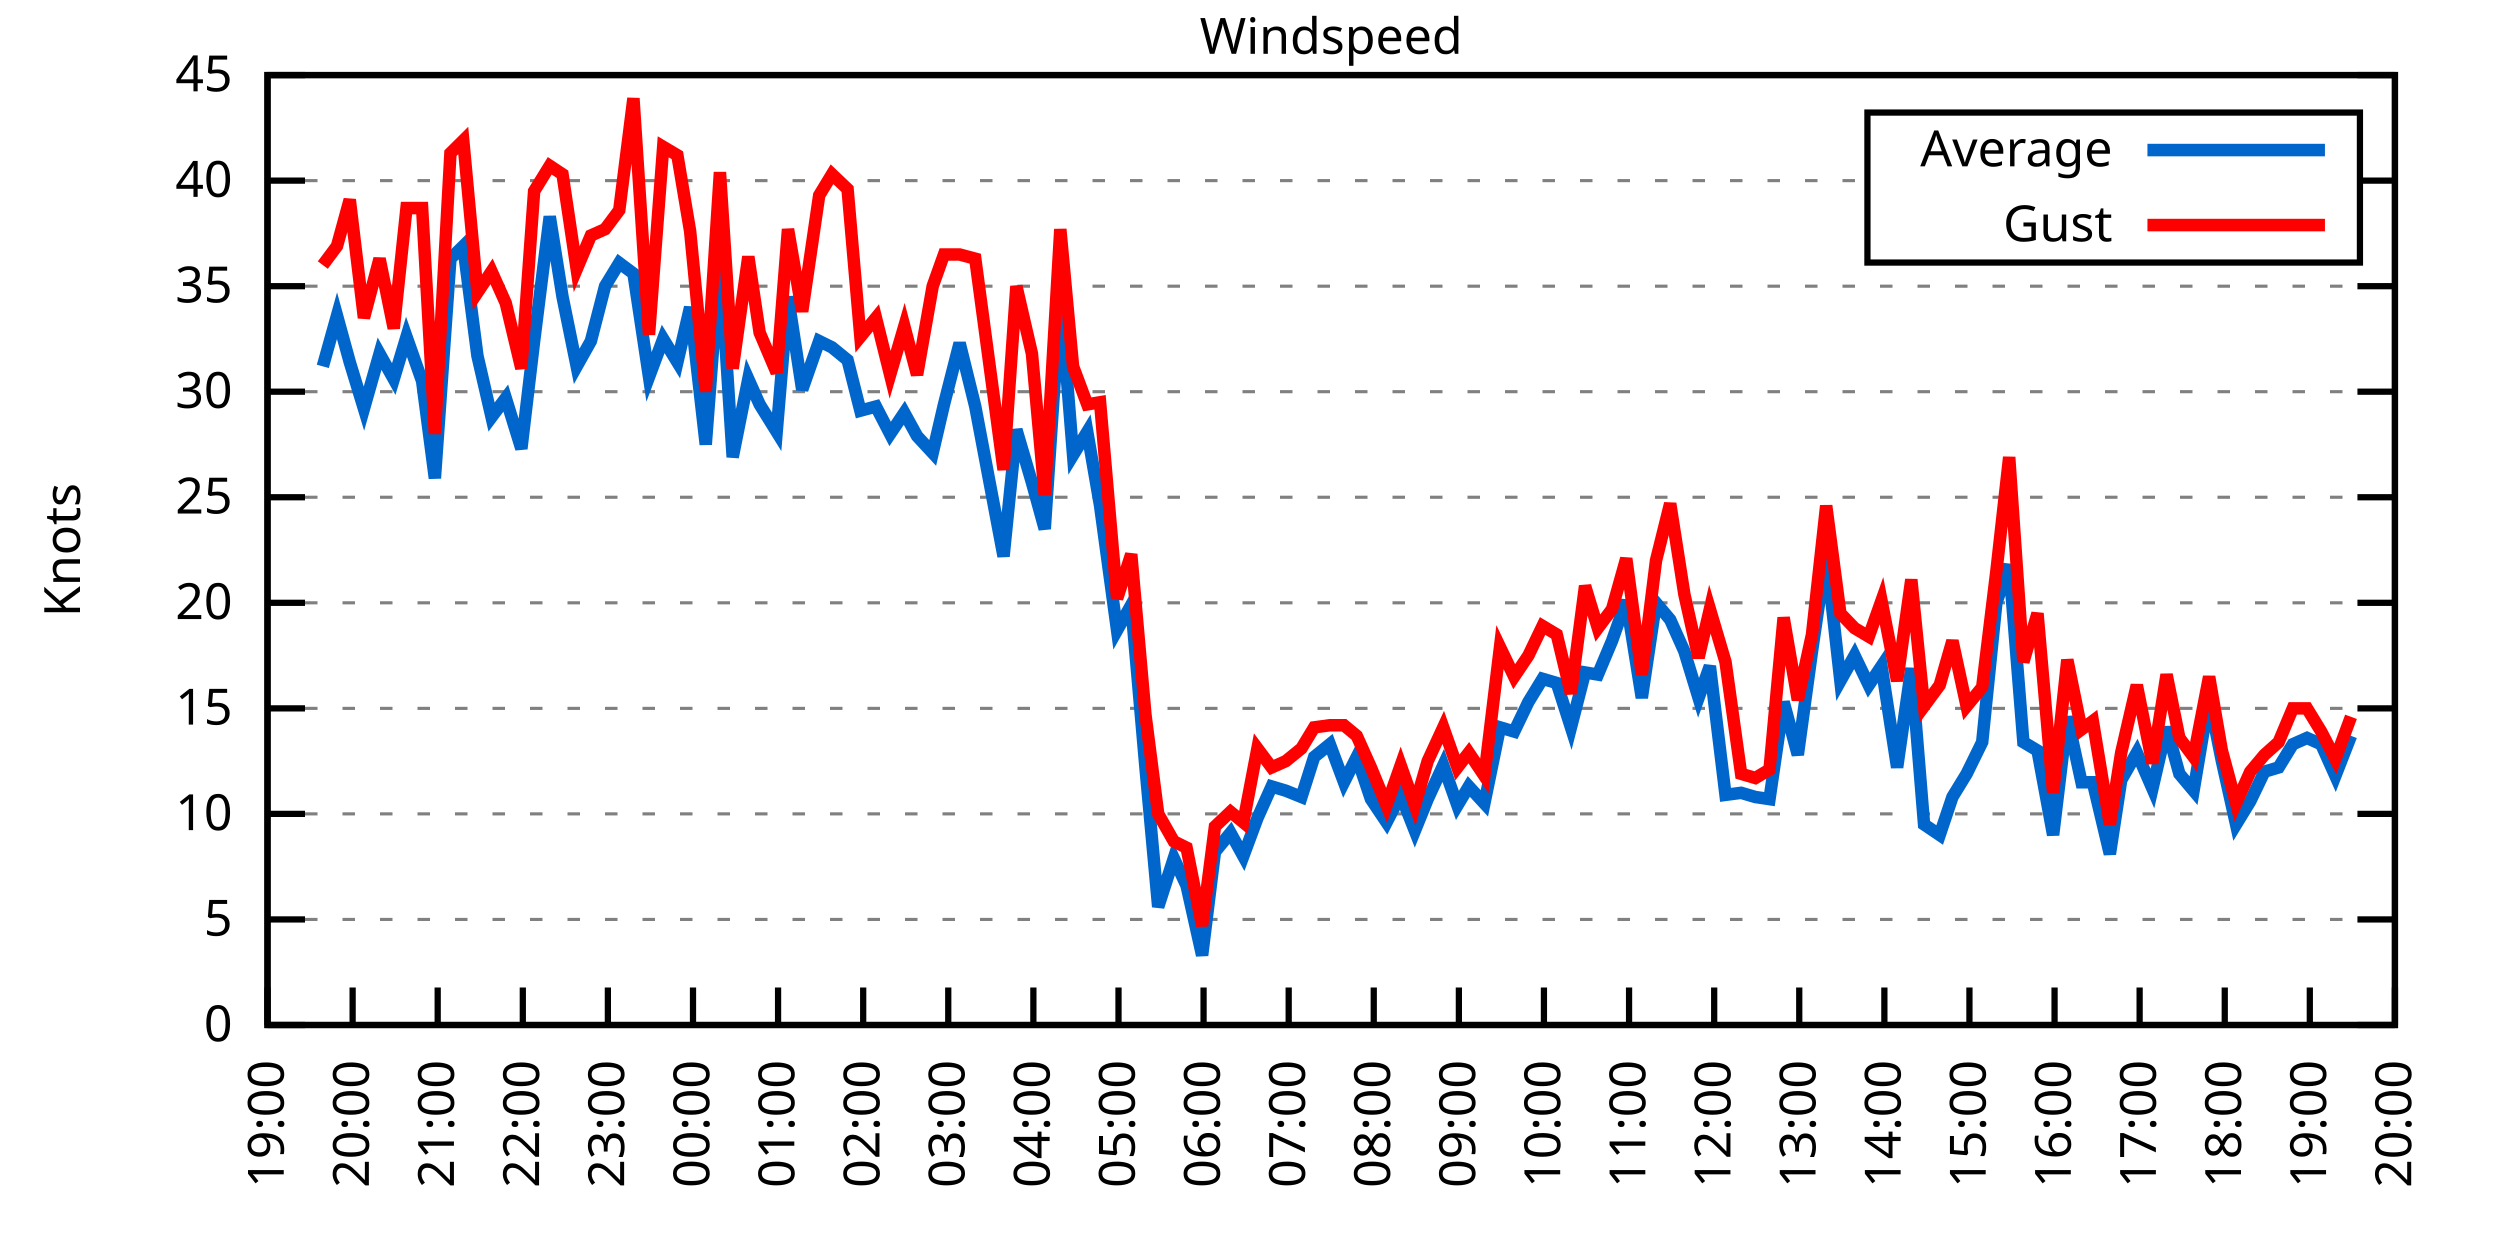
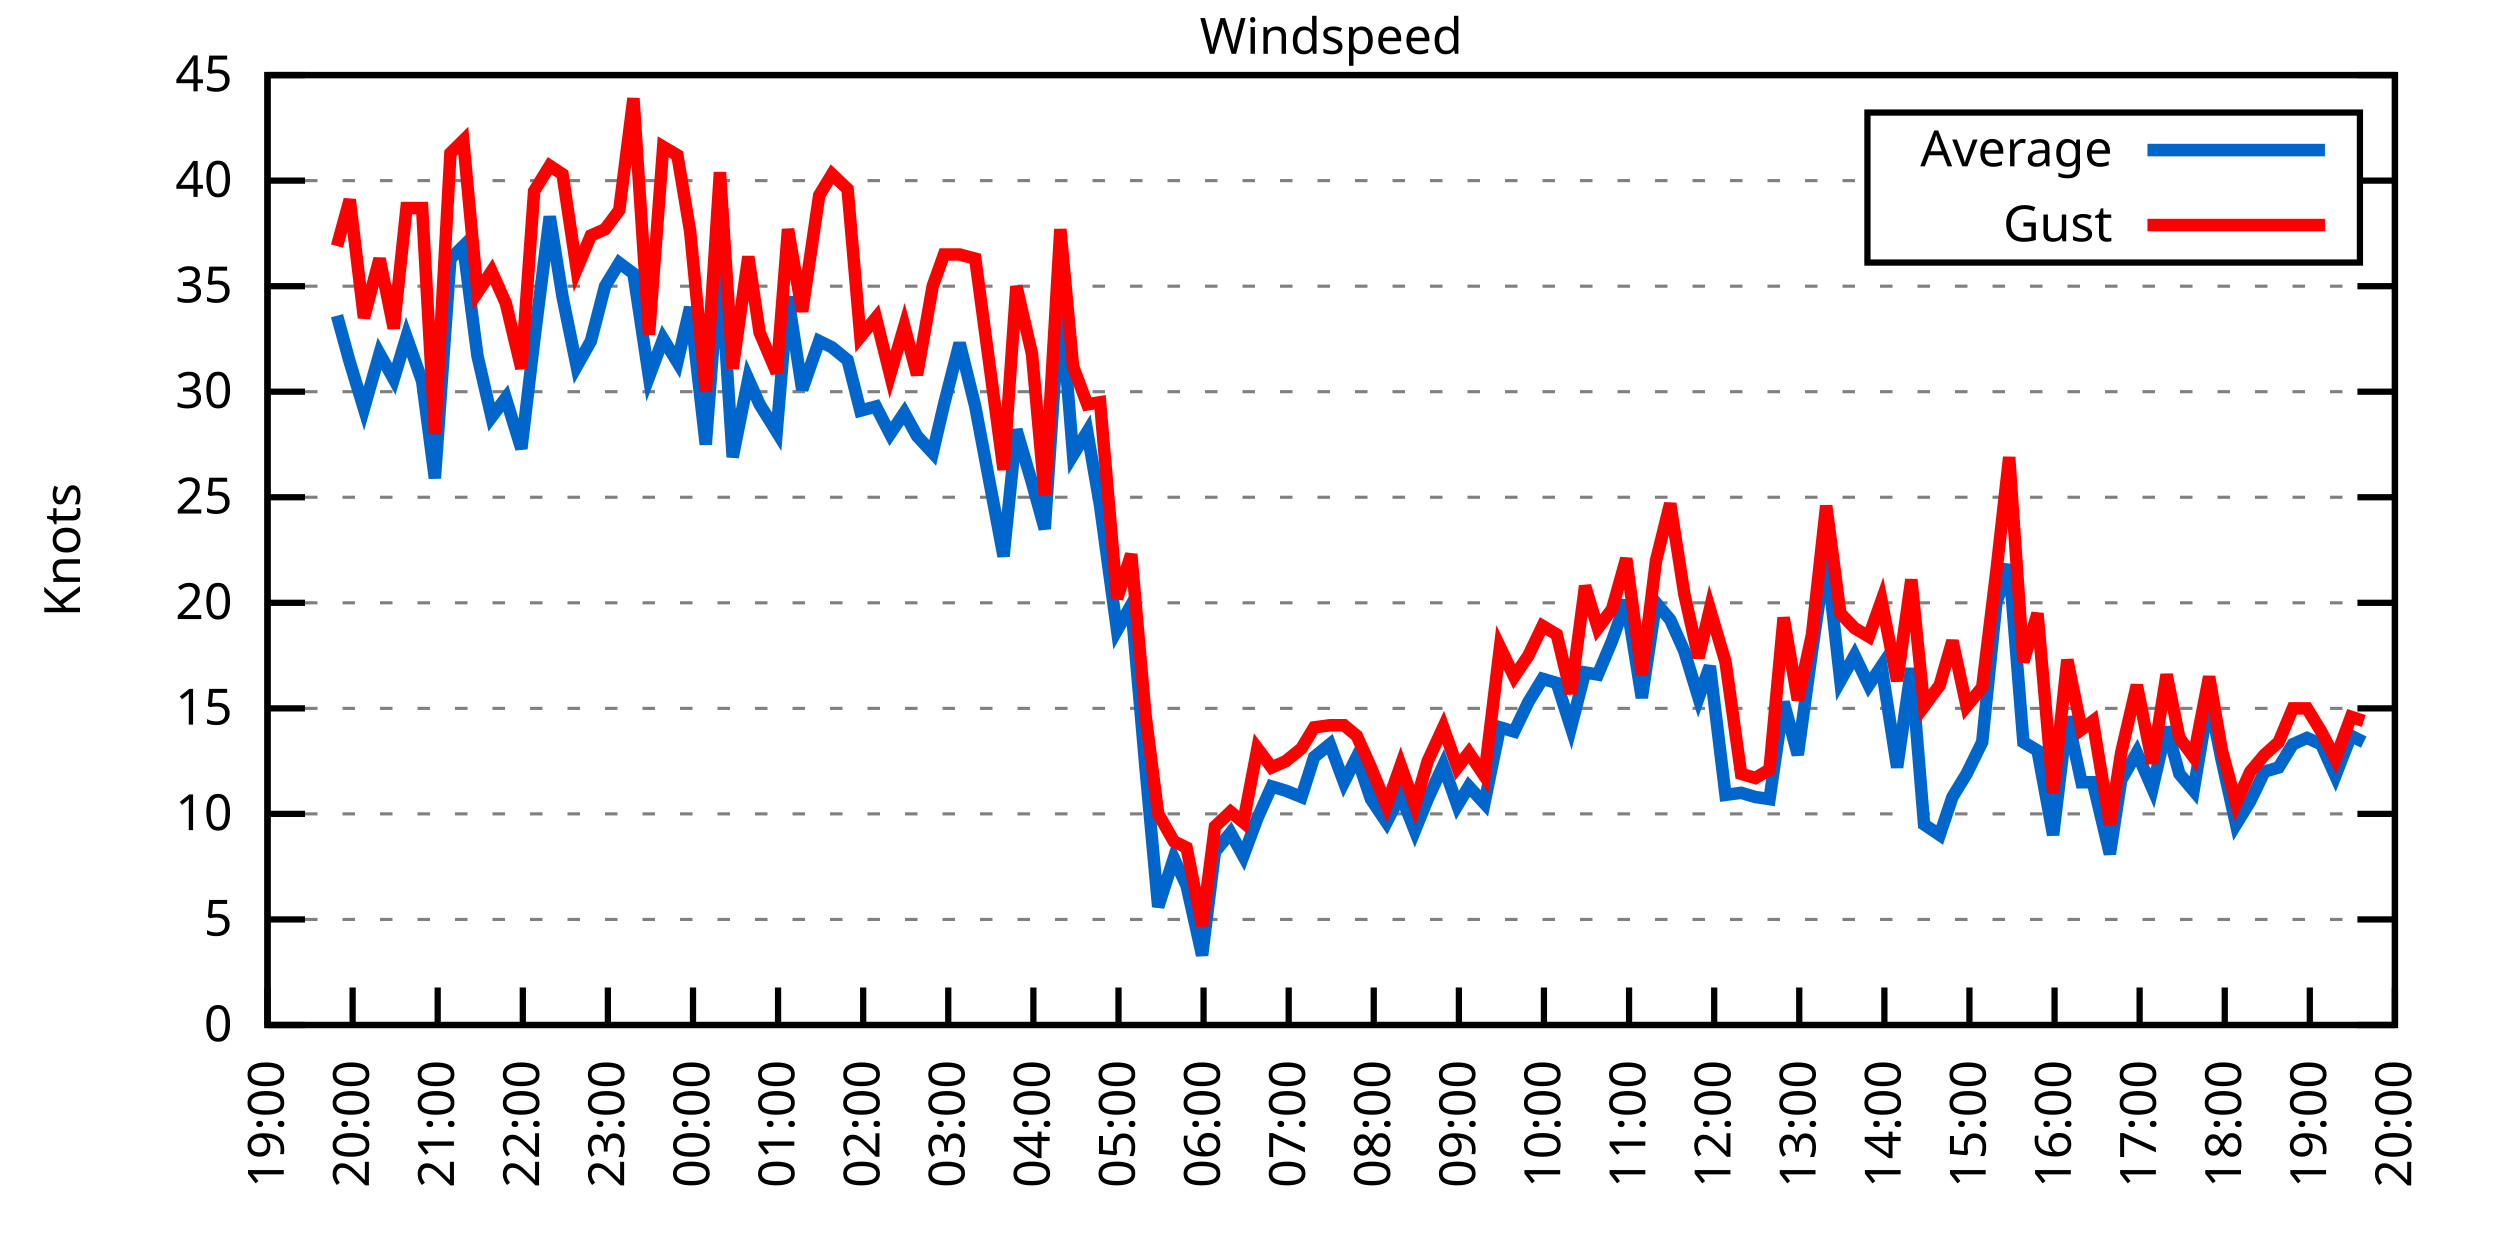
<svg xmlns="http://www.w3.org/2000/svg" xmlns:xlink="http://www.w3.org/1999/xlink" width="400" height="200" viewBox="0 0 400 200">
  <g id="gnuplot_canvas">
    <rect x="0" y="0" width="400" height="200" fill="none" />
    <defs>
      <circle id="gpDot" r="0.5" stroke-width="0.5" stroke="currentColor" />
      <path id="gpPt0" stroke-width="0.333" stroke="currentColor" d="M-1,0 h2 M0,-1 v2" />
      <path id="gpPt1" stroke-width="0.333" stroke="currentColor" d="M-1,-1 L1,1 M1,-1 L-1,1" />
      <path id="gpPt2" stroke-width="0.333" stroke="currentColor" d="M-1,0 L1,0 M0,-1 L0,1 M-1,-1 L1,1 M-1,1 L1,-1" />
      <rect id="gpPt3" stroke-width="0.333" stroke="currentColor" x="-1" y="-1" width="2" height="2" />
      <rect id="gpPt4" stroke-width="0.333" stroke="currentColor" fill="currentColor" x="-1" y="-1" width="2" height="2" />
      <circle id="gpPt5" stroke-width="0.333" stroke="currentColor" cx="0" cy="0" r="1" />
      <use xlink:href="#gpPt5" id="gpPt6" fill="currentColor" stroke="none" />
      <path id="gpPt7" stroke-width="0.333" stroke="currentColor" d="M0,-1.33 L-1.33,0.67 L1.33,0.67 z" />
      <use xlink:href="#gpPt7" id="gpPt8" fill="currentColor" stroke="none" />
      <use xlink:href="#gpPt7" id="gpPt9" stroke="currentColor" transform="rotate(180)" />
      <use xlink:href="#gpPt9" id="gpPt10" fill="currentColor" stroke="none" />
      <use xlink:href="#gpPt3" id="gpPt11" stroke="currentColor" transform="rotate(45)" />
      <use xlink:href="#gpPt11" id="gpPt12" fill="currentColor" stroke="none" />
      <path id="gpPt13" stroke-width="0.333" stroke="currentColor" d="M0,1.330 L1.265,0.411 L0.782,-1.067 L-0.782,-1.076 L-1.265,0.411 z" />
      <use xlink:href="#gpPt13" id="gpPt14" fill="currentColor" stroke="none" />
      <filter id="textbox" filterUnits="objectBoundingBox" x="0" y="0" height="1" width="1">
        <feFlood flood-color="white" flood-opacity="1" result="bgnd" />
        <feComposite in="SourceGraphic" in2="bgnd" operator="atop" />
      </filter>
      <filter id="greybox" filterUnits="objectBoundingBox" x="0" y="0" height="1" width="1">
        <feFlood flood-color="lightgrey" flood-opacity="1" result="grey" />
        <feComposite in="SourceGraphic" in2="grey" operator="atop" />
      </filter>
    </defs>
    <g fill="none" color="white" stroke="currentColor" stroke-width="1.00" stroke-linecap="butt" stroke-linejoin="miter">
</g>
    <g fill="none" color="black" stroke="currentColor" stroke-width="1.00" stroke-linecap="butt" stroke-linejoin="miter">
      <g stroke="none" shape-rendering="crispEdges">
        <polygon fill="rgb(255, 255, 255)" points="42.80,164.00 383.18,164.00 383.18,12.02 42.80,12.02 " />
      </g>
    </g>
    <g fill="none" color="black" stroke="currentColor" stroke-width="1.00" stroke-linecap="butt" stroke-linejoin="miter">
</g>
    <g fill="none" color="black" stroke="black" stroke-width="0.50" stroke-linecap="butt" stroke-linejoin="miter">
</g>
    <g fill="none" color="gray" stroke="currentColor" stroke-width="0.50" stroke-linecap="butt" stroke-linejoin="miter">
      <path stroke="gray" stroke-dasharray="2,4" class="gridline" d="M42.80,164.00 L383.19,164.00  " />
    </g>
    <g fill="none" color="gray" stroke="gray" stroke-width="1.00" stroke-linecap="butt" stroke-linejoin="miter">
</g>
    <g fill="none" color="black" stroke="currentColor" stroke-width="1.00" stroke-linecap="butt" stroke-linejoin="miter">
      <path stroke="black" d="M42.80,164.00 L48.80,164.00 M383.19,164.00 L377.19,164.00  " />
      <g transform="translate(37.20,166.60)" stroke="none" fill="black" font-family="Sans" font-size="8.00" text-anchor="end">
        <text>
          <tspan font-family="Sans"> 0</tspan>
        </text>
      </g>
    </g>
    <g fill="none" color="black" stroke="currentColor" stroke-width="1.00" stroke-linecap="butt" stroke-linejoin="miter">
</g>
    <g fill="none" color="black" stroke="black" stroke-width="0.50" stroke-linecap="butt" stroke-linejoin="miter">
</g>
    <g fill="none" color="gray" stroke="currentColor" stroke-width="0.50" stroke-linecap="butt" stroke-linejoin="miter">
      <path stroke="gray" stroke-dasharray="2,4" class="gridline" d="M42.80,147.11 L383.19,147.11  " />
    </g>
    <g fill="none" color="gray" stroke="gray" stroke-width="1.00" stroke-linecap="butt" stroke-linejoin="miter">
</g>
    <g fill="none" color="black" stroke="currentColor" stroke-width="1.00" stroke-linecap="butt" stroke-linejoin="miter">
      <path stroke="black" d="M42.80,147.11 L48.80,147.11 M383.19,147.11 L377.19,147.11  " />
      <g transform="translate(37.20,149.71)" stroke="none" fill="black" font-family="Sans" font-size="8.00" text-anchor="end">
        <text>
          <tspan font-family="Sans"> 5</tspan>
        </text>
      </g>
    </g>
    <g fill="none" color="black" stroke="currentColor" stroke-width="1.00" stroke-linecap="butt" stroke-linejoin="miter">
</g>
    <g fill="none" color="black" stroke="black" stroke-width="0.50" stroke-linecap="butt" stroke-linejoin="miter">
</g>
    <g fill="none" color="gray" stroke="currentColor" stroke-width="0.50" stroke-linecap="butt" stroke-linejoin="miter">
      <path stroke="gray" stroke-dasharray="2,4" class="gridline" d="M42.80,130.22 L383.19,130.22  " />
    </g>
    <g fill="none" color="gray" stroke="gray" stroke-width="1.00" stroke-linecap="butt" stroke-linejoin="miter">
</g>
    <g fill="none" color="black" stroke="currentColor" stroke-width="1.00" stroke-linecap="butt" stroke-linejoin="miter">
      <path stroke="black" d="M42.80,130.22 L48.80,130.22 M383.19,130.22 L377.19,130.22  " />
      <g transform="translate(37.20,132.82)" stroke="none" fill="black" font-family="Sans" font-size="8.00" text-anchor="end">
        <text>
          <tspan font-family="Sans"> 10</tspan>
        </text>
      </g>
    </g>
    <g fill="none" color="black" stroke="currentColor" stroke-width="1.00" stroke-linecap="butt" stroke-linejoin="miter">
</g>
    <g fill="none" color="black" stroke="black" stroke-width="0.50" stroke-linecap="butt" stroke-linejoin="miter">
</g>
    <g fill="none" color="gray" stroke="currentColor" stroke-width="0.50" stroke-linecap="butt" stroke-linejoin="miter">
      <path stroke="gray" stroke-dasharray="2,4" class="gridline" d="M42.80,113.34 L383.19,113.34  " />
    </g>
    <g fill="none" color="gray" stroke="gray" stroke-width="1.00" stroke-linecap="butt" stroke-linejoin="miter">
</g>
    <g fill="none" color="black" stroke="currentColor" stroke-width="1.00" stroke-linecap="butt" stroke-linejoin="miter">
      <path stroke="black" d="M42.80,113.34 L48.80,113.34 M383.19,113.34 L377.19,113.34  " />
      <g transform="translate(37.20,115.94)" stroke="none" fill="black" font-family="Sans" font-size="8.00" text-anchor="end">
        <text>
          <tspan font-family="Sans"> 15</tspan>
        </text>
      </g>
    </g>
    <g fill="none" color="black" stroke="currentColor" stroke-width="1.00" stroke-linecap="butt" stroke-linejoin="miter">
</g>
    <g fill="none" color="black" stroke="black" stroke-width="0.50" stroke-linecap="butt" stroke-linejoin="miter">
</g>
    <g fill="none" color="gray" stroke="currentColor" stroke-width="0.50" stroke-linecap="butt" stroke-linejoin="miter">
      <path stroke="gray" stroke-dasharray="2,4" class="gridline" d="M42.80,96.45 L383.19,96.45  " />
    </g>
    <g fill="none" color="gray" stroke="gray" stroke-width="1.00" stroke-linecap="butt" stroke-linejoin="miter">
</g>
    <g fill="none" color="black" stroke="currentColor" stroke-width="1.00" stroke-linecap="butt" stroke-linejoin="miter">
      <path stroke="black" d="M42.80,96.45 L48.80,96.45 M383.19,96.45 L377.19,96.45  " />
      <g transform="translate(37.20,99.05)" stroke="none" fill="black" font-family="Sans" font-size="8.00" text-anchor="end">
        <text>
          <tspan font-family="Sans"> 20</tspan>
        </text>
      </g>
    </g>
    <g fill="none" color="black" stroke="currentColor" stroke-width="1.00" stroke-linecap="butt" stroke-linejoin="miter">
</g>
    <g fill="none" color="black" stroke="black" stroke-width="0.50" stroke-linecap="butt" stroke-linejoin="miter">
</g>
    <g fill="none" color="gray" stroke="currentColor" stroke-width="0.50" stroke-linecap="butt" stroke-linejoin="miter">
      <path stroke="gray" stroke-dasharray="2,4" class="gridline" d="M42.80,79.56 L383.19,79.56  " />
    </g>
    <g fill="none" color="gray" stroke="gray" stroke-width="1.00" stroke-linecap="butt" stroke-linejoin="miter">
</g>
    <g fill="none" color="black" stroke="currentColor" stroke-width="1.00" stroke-linecap="butt" stroke-linejoin="miter">
      <path stroke="black" d="M42.80,79.56 L48.80,79.56 M383.19,79.56 L377.19,79.56  " />
      <g transform="translate(37.20,82.16)" stroke="none" fill="black" font-family="Sans" font-size="8.00" text-anchor="end">
        <text>
          <tspan font-family="Sans"> 25</tspan>
        </text>
      </g>
    </g>
    <g fill="none" color="black" stroke="currentColor" stroke-width="1.00" stroke-linecap="butt" stroke-linejoin="miter">
</g>
    <g fill="none" color="black" stroke="black" stroke-width="0.50" stroke-linecap="butt" stroke-linejoin="miter">
</g>
    <g fill="none" color="gray" stroke="currentColor" stroke-width="0.50" stroke-linecap="butt" stroke-linejoin="miter">
      <path stroke="gray" stroke-dasharray="2,4" class="gridline" d="M42.80,62.67 L383.19,62.67  " />
    </g>
    <g fill="none" color="gray" stroke="gray" stroke-width="1.00" stroke-linecap="butt" stroke-linejoin="miter">
</g>
    <g fill="none" color="black" stroke="currentColor" stroke-width="1.00" stroke-linecap="butt" stroke-linejoin="miter">
      <path stroke="black" d="M42.80,62.67 L48.80,62.67 M383.19,62.67 L377.19,62.67  " />
      <g transform="translate(37.20,65.27)" stroke="none" fill="black" font-family="Sans" font-size="8.00" text-anchor="end">
        <text>
          <tspan font-family="Sans"> 30</tspan>
        </text>
      </g>
    </g>
    <g fill="none" color="black" stroke="currentColor" stroke-width="1.00" stroke-linecap="butt" stroke-linejoin="miter">
</g>
    <g fill="none" color="black" stroke="black" stroke-width="0.50" stroke-linecap="butt" stroke-linejoin="miter">
</g>
    <g fill="none" color="gray" stroke="currentColor" stroke-width="0.50" stroke-linecap="butt" stroke-linejoin="miter">
      <path stroke="gray" stroke-dasharray="2,4" class="gridline" d="M42.80,45.79 L383.19,45.79  " />
    </g>
    <g fill="none" color="gray" stroke="gray" stroke-width="1.00" stroke-linecap="butt" stroke-linejoin="miter">
</g>
    <g fill="none" color="black" stroke="currentColor" stroke-width="1.00" stroke-linecap="butt" stroke-linejoin="miter">
      <path stroke="black" d="M42.80,45.79 L48.80,45.79 M383.19,45.79 L377.19,45.79  " />
      <g transform="translate(37.20,48.39)" stroke="none" fill="black" font-family="Sans" font-size="8.00" text-anchor="end">
        <text>
          <tspan font-family="Sans"> 35</tspan>
        </text>
      </g>
    </g>
    <g fill="none" color="black" stroke="currentColor" stroke-width="1.00" stroke-linecap="butt" stroke-linejoin="miter">
</g>
    <g fill="none" color="black" stroke="black" stroke-width="0.50" stroke-linecap="butt" stroke-linejoin="miter">
</g>
    <g fill="none" color="gray" stroke="currentColor" stroke-width="0.50" stroke-linecap="butt" stroke-linejoin="miter">
      <path stroke="gray" stroke-dasharray="2,4" class="gridline" d="M42.80,28.90 L298.79,28.90 M377.59,28.90 L383.19,28.90  " />
    </g>
    <g fill="none" color="gray" stroke="gray" stroke-width="1.00" stroke-linecap="butt" stroke-linejoin="miter">
</g>
    <g fill="none" color="black" stroke="currentColor" stroke-width="1.00" stroke-linecap="butt" stroke-linejoin="miter">
      <path stroke="black" d="M42.80,28.90 L48.80,28.90 M383.19,28.90 L377.19,28.90  " />
      <g transform="translate(37.20,31.50)" stroke="none" fill="black" font-family="Sans" font-size="8.00" text-anchor="end">
        <text>
          <tspan font-family="Sans"> 40</tspan>
        </text>
      </g>
    </g>
    <g fill="none" color="black" stroke="currentColor" stroke-width="1.00" stroke-linecap="butt" stroke-linejoin="miter">
</g>
    <g fill="none" color="black" stroke="black" stroke-width="0.50" stroke-linecap="butt" stroke-linejoin="miter">
</g>
    <g fill="none" color="gray" stroke="currentColor" stroke-width="0.50" stroke-linecap="butt" stroke-linejoin="miter">
      <path stroke="gray" stroke-dasharray="2,4" class="gridline" d="M42.80,12.01 L383.19,12.01  " />
    </g>
    <g fill="none" color="gray" stroke="gray" stroke-width="1.00" stroke-linecap="butt" stroke-linejoin="miter">
</g>
    <g fill="none" color="black" stroke="currentColor" stroke-width="1.00" stroke-linecap="butt" stroke-linejoin="miter">
      <path stroke="black" d="M42.80,12.01 L48.80,12.01 M383.19,12.01 L377.19,12.01  " />
      <g transform="translate(37.20,14.61)" stroke="none" fill="black" font-family="Sans" font-size="8.00" text-anchor="end">
        <text>
          <tspan font-family="Sans"> 45</tspan>
        </text>
      </g>
    </g>
    <g fill="none" color="black" stroke="currentColor" stroke-width="1.00" stroke-linecap="butt" stroke-linejoin="miter">
      <path stroke="black" d="M42.80,164.00 L42.80,158.00  " />
      <g transform="translate(45.40,169.60) rotate(270.00)" stroke="none" fill="black" font-family="Sans" font-size="8.00" text-anchor="end">
        <text>
          <tspan font-family="Sans">19:00</tspan>
        </text>
      </g>
    </g>
    <g fill="none" color="black" stroke="currentColor" stroke-width="1.00" stroke-linecap="butt" stroke-linejoin="miter">
      <path stroke="black" d="M56.42,164.00 L56.42,158.00  " />
      <g transform="translate(59.02,169.60) rotate(270.00)" stroke="none" fill="black" font-family="Sans" font-size="8.00" text-anchor="end">
        <text>
          <tspan font-family="Sans">20:00</tspan>
        </text>
      </g>
    </g>
    <g fill="none" color="black" stroke="currentColor" stroke-width="1.00" stroke-linecap="butt" stroke-linejoin="miter">
      <path stroke="black" d="M70.03,164.00 L70.03,158.00  " />
      <g transform="translate(72.63,169.60) rotate(270.00)" stroke="none" fill="black" font-family="Sans" font-size="8.00" text-anchor="end">
        <text>
          <tspan font-family="Sans">21:00</tspan>
        </text>
      </g>
    </g>
    <g fill="none" color="black" stroke="currentColor" stroke-width="1.00" stroke-linecap="butt" stroke-linejoin="miter">
      <path stroke="black" d="M83.65,164.00 L83.65,158.00  " />
      <g transform="translate(86.25,169.60) rotate(270.00)" stroke="none" fill="black" font-family="Sans" font-size="8.00" text-anchor="end">
        <text>
          <tspan font-family="Sans">22:00</tspan>
        </text>
      </g>
    </g>
    <g fill="none" color="black" stroke="currentColor" stroke-width="1.00" stroke-linecap="butt" stroke-linejoin="miter">
      <path stroke="black" d="M97.26,164.00 L97.26,158.00  " />
      <g transform="translate(99.86,169.60) rotate(270.00)" stroke="none" fill="black" font-family="Sans" font-size="8.00" text-anchor="end">
        <text>
          <tspan font-family="Sans">23:00</tspan>
        </text>
      </g>
    </g>
    <g fill="none" color="black" stroke="currentColor" stroke-width="1.00" stroke-linecap="butt" stroke-linejoin="miter">
      <path stroke="black" d="M110.88,164.00 L110.88,158.00  " />
      <g transform="translate(113.48,169.60) rotate(270.00)" stroke="none" fill="black" font-family="Sans" font-size="8.00" text-anchor="end">
        <text>
          <tspan font-family="Sans">00:00</tspan>
        </text>
      </g>
    </g>
    <g fill="none" color="black" stroke="currentColor" stroke-width="1.00" stroke-linecap="butt" stroke-linejoin="miter">
      <path stroke="black" d="M124.49,164.00 L124.49,158.00  " />
      <g transform="translate(127.09,169.60) rotate(270.00)" stroke="none" fill="black" font-family="Sans" font-size="8.00" text-anchor="end">
        <text>
          <tspan font-family="Sans">01:00</tspan>
        </text>
      </g>
    </g>
    <g fill="none" color="black" stroke="currentColor" stroke-width="1.00" stroke-linecap="butt" stroke-linejoin="miter">
      <path stroke="black" d="M138.11,164.00 L138.11,158.00  " />
      <g transform="translate(140.71,169.60) rotate(270.00)" stroke="none" fill="black" font-family="Sans" font-size="8.00" text-anchor="end">
        <text>
          <tspan font-family="Sans">02:00</tspan>
        </text>
      </g>
    </g>
    <g fill="none" color="black" stroke="currentColor" stroke-width="1.00" stroke-linecap="butt" stroke-linejoin="miter">
      <path stroke="black" d="M151.72,164.00 L151.72,158.00  " />
      <g transform="translate(154.32,169.60) rotate(270.00)" stroke="none" fill="black" font-family="Sans" font-size="8.00" text-anchor="end">
        <text>
          <tspan font-family="Sans">03:00</tspan>
        </text>
      </g>
    </g>
    <g fill="none" color="black" stroke="currentColor" stroke-width="1.00" stroke-linecap="butt" stroke-linejoin="miter">
      <path stroke="black" d="M165.34,164.00 L165.34,158.00  " />
      <g transform="translate(167.94,169.60) rotate(270.00)" stroke="none" fill="black" font-family="Sans" font-size="8.00" text-anchor="end">
        <text>
          <tspan font-family="Sans">04:00</tspan>
        </text>
      </g>
    </g>
    <g fill="none" color="black" stroke="currentColor" stroke-width="1.00" stroke-linecap="butt" stroke-linejoin="miter">
      <path stroke="black" d="M178.96,164.00 L178.96,158.00  " />
      <g transform="translate(181.56,169.60) rotate(270.00)" stroke="none" fill="black" font-family="Sans" font-size="8.00" text-anchor="end">
        <text>
          <tspan font-family="Sans">05:00</tspan>
        </text>
      </g>
    </g>
    <g fill="none" color="black" stroke="currentColor" stroke-width="1.00" stroke-linecap="butt" stroke-linejoin="miter">
      <path stroke="black" d="M192.57,164.00 L192.57,158.00  " />
      <g transform="translate(195.17,169.60) rotate(270.00)" stroke="none" fill="black" font-family="Sans" font-size="8.00" text-anchor="end">
        <text>
          <tspan font-family="Sans">06:00</tspan>
        </text>
      </g>
    </g>
    <g fill="none" color="black" stroke="currentColor" stroke-width="1.00" stroke-linecap="butt" stroke-linejoin="miter">
      <path stroke="black" d="M206.19,164.00 L206.19,158.00  " />
      <g transform="translate(208.79,169.60) rotate(270.00)" stroke="none" fill="black" font-family="Sans" font-size="8.00" text-anchor="end">
        <text>
          <tspan font-family="Sans">07:00</tspan>
        </text>
      </g>
    </g>
    <g fill="none" color="black" stroke="currentColor" stroke-width="1.00" stroke-linecap="butt" stroke-linejoin="miter">
      <path stroke="black" d="M219.80,164.00 L219.80,158.00  " />
      <g transform="translate(222.40,169.60) rotate(270.00)" stroke="none" fill="black" font-family="Sans" font-size="8.00" text-anchor="end">
        <text>
          <tspan font-family="Sans">08:00</tspan>
        </text>
      </g>
    </g>
    <g fill="none" color="black" stroke="currentColor" stroke-width="1.00" stroke-linecap="butt" stroke-linejoin="miter">
      <path stroke="black" d="M233.42,164.00 L233.42,158.00  " />
      <g transform="translate(236.02,169.60) rotate(270.00)" stroke="none" fill="black" font-family="Sans" font-size="8.00" text-anchor="end">
        <text>
          <tspan font-family="Sans">09:00</tspan>
        </text>
      </g>
    </g>
    <g fill="none" color="black" stroke="currentColor" stroke-width="1.00" stroke-linecap="butt" stroke-linejoin="miter">
      <path stroke="black" d="M247.03,164.00 L247.03,158.00  " />
      <g transform="translate(249.63,169.60) rotate(270.00)" stroke="none" fill="black" font-family="Sans" font-size="8.00" text-anchor="end">
        <text>
          <tspan font-family="Sans">10:00</tspan>
        </text>
      </g>
    </g>
    <g fill="none" color="black" stroke="currentColor" stroke-width="1.00" stroke-linecap="butt" stroke-linejoin="miter">
      <path stroke="black" d="M260.65,164.00 L260.65,158.00  " />
      <g transform="translate(263.25,169.60) rotate(270.00)" stroke="none" fill="black" font-family="Sans" font-size="8.00" text-anchor="end">
        <text>
          <tspan font-family="Sans">11:00</tspan>
        </text>
      </g>
    </g>
    <g fill="none" color="black" stroke="currentColor" stroke-width="1.00" stroke-linecap="butt" stroke-linejoin="miter">
      <path stroke="black" d="M274.27,164.00 L274.27,158.00  " />
      <g transform="translate(276.87,169.60) rotate(270.00)" stroke="none" fill="black" font-family="Sans" font-size="8.00" text-anchor="end">
        <text>
          <tspan font-family="Sans">12:00</tspan>
        </text>
      </g>
    </g>
    <g fill="none" color="black" stroke="currentColor" stroke-width="1.00" stroke-linecap="butt" stroke-linejoin="miter">
      <path stroke="black" d="M287.88,164.00 L287.88,158.00  " />
      <g transform="translate(290.48,169.60) rotate(270.00)" stroke="none" fill="black" font-family="Sans" font-size="8.00" text-anchor="end">
        <text>
          <tspan font-family="Sans">13:00</tspan>
        </text>
      </g>
    </g>
    <g fill="none" color="black" stroke="currentColor" stroke-width="1.00" stroke-linecap="butt" stroke-linejoin="miter">
      <path stroke="black" d="M301.50,164.00 L301.50,158.00  " />
      <g transform="translate(304.10,169.60) rotate(270.00)" stroke="none" fill="black" font-family="Sans" font-size="8.00" text-anchor="end">
        <text>
          <tspan font-family="Sans">14:00</tspan>
        </text>
      </g>
    </g>
    <g fill="none" color="black" stroke="currentColor" stroke-width="1.00" stroke-linecap="butt" stroke-linejoin="miter">
      <path stroke="black" d="M315.11,164.00 L315.11,158.00  " />
      <g transform="translate(317.71,169.60) rotate(270.00)" stroke="none" fill="black" font-family="Sans" font-size="8.00" text-anchor="end">
        <text>
          <tspan font-family="Sans">15:00</tspan>
        </text>
      </g>
    </g>
    <g fill="none" color="black" stroke="currentColor" stroke-width="1.00" stroke-linecap="butt" stroke-linejoin="miter">
      <path stroke="black" d="M328.73,164.00 L328.73,158.00  " />
      <g transform="translate(331.33,169.60) rotate(270.00)" stroke="none" fill="black" font-family="Sans" font-size="8.00" text-anchor="end">
        <text>
          <tspan font-family="Sans">16:00</tspan>
        </text>
      </g>
    </g>
    <g fill="none" color="black" stroke="currentColor" stroke-width="1.00" stroke-linecap="butt" stroke-linejoin="miter">
      <path stroke="black" d="M342.34,164.00 L342.34,158.00  " />
      <g transform="translate(344.94,169.60) rotate(270.00)" stroke="none" fill="black" font-family="Sans" font-size="8.00" text-anchor="end">
        <text>
          <tspan font-family="Sans">17:00</tspan>
        </text>
      </g>
    </g>
    <g fill="none" color="black" stroke="currentColor" stroke-width="1.00" stroke-linecap="butt" stroke-linejoin="miter">
      <path stroke="black" d="M355.96,164.00 L355.96,158.00  " />
      <g transform="translate(358.56,169.60) rotate(270.00)" stroke="none" fill="black" font-family="Sans" font-size="8.00" text-anchor="end">
        <text>
          <tspan font-family="Sans">18:00</tspan>
        </text>
      </g>
    </g>
    <g fill="none" color="black" stroke="currentColor" stroke-width="1.00" stroke-linecap="butt" stroke-linejoin="miter">
      <path stroke="black" d="M369.57,164.00 L369.57,158.00  " />
      <g transform="translate(372.17,169.60) rotate(270.00)" stroke="none" fill="black" font-family="Sans" font-size="8.00" text-anchor="end">
        <text>
          <tspan font-family="Sans">19:00</tspan>
        </text>
      </g>
    </g>
    <g fill="none" color="black" stroke="currentColor" stroke-width="1.00" stroke-linecap="butt" stroke-linejoin="miter">
      <path stroke="black" d="M383.19,164.00 L383.19,158.00  " />
      <g transform="translate(385.79,169.60) rotate(270.00)" stroke="none" fill="black" font-family="Sans" font-size="8.00" text-anchor="end">
        <text>
          <tspan font-family="Sans">20:00</tspan>
        </text>
      </g>
    </g>
    <g fill="none" color="black" stroke="currentColor" stroke-width="1.00" stroke-linecap="butt" stroke-linejoin="miter">
</g>
    <g fill="none" color="black" stroke="currentColor" stroke-width="1.00" stroke-linecap="butt" stroke-linejoin="miter">
      <path stroke="black" d="M42.80,12.01 L42.80,164.00 L383.19,164.00 L383.19,12.01 L42.80,12.01 Z  " />
    </g>
    <g fill="none" color="black" stroke="currentColor" stroke-width="1.00" stroke-linecap="butt" stroke-linejoin="miter">
</g>
    <g fill="none" color="black" stroke="currentColor" stroke-width="1.00" stroke-linecap="butt" stroke-linejoin="miter">
      <path stroke="black" d="M298.79,42.01 L298.79,18.01 L377.59,18.01 L377.59,42.01 L298.79,42.01 Z  " />
    </g>
    <g id="Windspeed_plot_1">
      <g fill="none" color="white" stroke="black" stroke-width="2.00" stroke-linecap="butt" stroke-linejoin="miter">
</g>
      <g fill="none" color="black" stroke="currentColor" stroke-width="2.00" stroke-linecap="butt" stroke-linejoin="miter">
        <g transform="translate(337.99,26.61)" stroke="none" fill="black" font-family="Sans" font-size="8.00" text-anchor="end">
          <text>
            <tspan font-family="Sans">Average</tspan>
          </text>
        </g>
      </g>
      <g fill="none" color="black" stroke="currentColor" stroke-width="2.00" stroke-linecap="butt" stroke-linejoin="miter">
-         <path stroke="rgb(  0, 102, 204)" d="M343.59,24.01 L371.99,24.01 M51.65,58.62 L53.92,50.51 L55.96,57.94 L58.23,65.38 L60.73,56.59 L63.00,60.65   L65.04,53.89 L67.54,60.98 L69.58,76.52 L72.07,41.39 L74.12,39.37 L76.39,56.93 L78.65,66.73 L80.92,63.69   L83.42,71.79 L85.46,54.57 L87.96,34.64 L90.00,47.47 L92.27,58.62 L94.54,54.57 L96.81,45.79 L99.08,42.07   L101.35,43.76 L103.84,60.31 L106.11,54.23 L108.38,57.94 L110.42,49.16 L112.92,71.12 L115.19,41.39 L117.23,73.14   L119.73,60.65 L121.54,64.70 L124.27,69.09 L126.08,47.47 L128.35,62.34 L131.07,54.57 L133.12,55.58 L135.61,57.61   L137.66,65.71 L140.15,65.04 L142.42,69.43 L144.69,66.05 L146.73,69.77 L149.23,72.47 L151.04,64.70 L153.54,54.90   L156.04,65.04 L160.57,89.02 L162.62,68.75 L165.11,77.20 L167.16,84.63 L169.65,47.47 L171.69,72.81 L173.96,69.09   L176.01,80.91 L178.73,100.84 L181.00,96.79 L183.27,122.79 L185.31,145.09 L187.81,137.32 L189.85,141.71 L192.34,152.85   L194.39,136.30 L196.88,133.26 L198.93,136.98 L201.19,130.90 L203.46,125.83 L205.73,126.51 L208.23,127.52 L210.27,121.11   L212.77,119.08 L215.04,125.16 L217.08,121.11 L219.35,127.86 L221.85,131.58 L224.11,127.18 L226.38,132.93 L228.43,127.86   L230.92,122.46 L233.19,128.87 L235.01,125.83 L237.50,128.54 L240.00,116.38 L242.27,117.05 L244.54,112.32 L246.81,108.61   L249.08,109.28 L251.35,116.38 L253.61,107.59 L255.66,107.93 L257.93,102.53 L260.20,96.11 L262.69,111.65 L264.96,96.45   L267.23,99.15 L269.50,104.22 L271.77,111.65 L273.58,106.58 L276.08,127.18 L278.58,126.85 L280.85,127.52 L283.12,127.86   L285.38,112.32 L287.65,120.77 L289.92,104.22 L292.19,88.68 L294.46,108.95 L296.73,104.89 L299.00,109.62 L301.04,106.58   L303.54,122.79 L305.81,106.92 L307.85,131.91 L310.35,133.60 L312.39,127.52 L314.66,123.81 L317.15,118.74 L319.42,96.45   L321.47,90.37 L323.74,118.74 L326.00,120.09 L328.50,133.60 L330.77,114.69 L333.04,125.16 L334.85,125.16 L337.58,136.64   L339.39,124.82 L341.89,120.43 L344.39,126.17 L346.65,116.38 L348.70,123.81 L350.97,126.51 L353.46,111.65 L355.50,121.78   L357.77,131.91 L360.04,128.20 L362.31,123.47 L364.58,122.79 L366.85,119.08 L369.12,118.07 L371.39,119.08 L373.66,124.14   L376.16,117.73  " />
+         <path stroke="rgb(  0, 102, 204)" d="M343.59,24.01 L371.99,24.01 M53.92,50.51 L55.96,57.94 L58.23,65.38 L60.73,56.59 L63.00,60.65 L65.04,53.89   L67.54,60.98 L69.58,76.52 L72.07,41.39 L74.12,39.37 L76.39,56.93 L78.65,66.73 L80.92,63.69 L83.42,71.79   L85.46,54.57 L87.96,34.64 L90.00,47.47 L92.27,58.62 L94.54,54.57 L96.81,45.79 L99.08,42.07 L101.35,43.76   L103.84,60.31 L106.11,54.23 L108.38,57.94 L110.42,49.16 L112.92,71.12 L115.19,41.39 L117.23,73.14 L119.73,60.65   L121.54,64.70 L124.27,69.09 L126.08,47.47 L128.35,62.34 L131.07,54.57 L133.12,55.58 L135.61,57.61 L137.66,65.71   L140.15,65.04 L142.42,69.43 L144.69,66.05 L146.73,69.77 L149.23,72.47 L151.04,64.70 L153.54,54.90 L156.04,65.04   L160.57,89.02 L162.62,68.75 L165.11,77.20 L167.16,84.63 L169.65,47.47 L171.69,72.81 L173.96,69.09 L176.01,80.91   L178.73,100.84 L181.00,96.79 L183.27,122.79 L185.31,145.09 L187.81,137.32 L189.85,141.71 L192.34,152.85 L194.39,136.30   L196.88,133.26 L198.93,136.98 L201.19,130.90 L203.46,125.83 L205.73,126.51 L208.23,127.52 L210.27,121.11 L212.77,119.08   L215.04,125.16 L217.08,121.11 L219.35,127.86 L221.85,131.58 L224.11,127.18 L226.38,132.93 L228.43,127.86 L230.92,122.46   L233.19,128.87 L235.01,125.83 L237.50,128.54 L240.00,116.38 L242.27,117.05 L244.54,112.32 L246.81,108.61 L249.08,109.28   L251.35,116.38 L253.61,107.59 L255.66,107.93 L257.93,102.53 L260.20,96.11 L262.69,111.65 L264.96,96.45 L267.23,99.15   L269.50,104.22 L271.77,111.65 L273.58,106.58 L276.08,127.18 L278.58,126.85 L280.85,127.52 L283.12,127.86 L285.38,112.32   L287.65,120.77 L289.92,104.22 L292.19,88.68 L294.46,108.95 L296.73,104.89 L299.00,109.62 L301.04,106.58 L303.54,122.79   L305.81,106.92 L307.85,131.91 L310.35,133.60 L312.39,127.52 L314.66,123.81 L317.15,118.74 L319.42,96.45 L321.47,90.37   L323.74,118.74 L326.00,120.09 L328.50,133.60 L330.77,114.69 L333.04,125.16 L334.85,125.16 L337.58,136.64 L339.39,124.82   L341.89,120.43 L344.39,126.17 L346.65,116.38 L348.70,123.81 L350.97,126.51 L353.46,111.65 L355.50,121.78 L357.77,131.91   L360.04,128.20 L362.31,123.47 L364.58,122.79 L366.85,119.08 L369.12,118.07 L371.39,119.08 L373.66,124.14 L376.16,117.73   L378.20,118.74  " />
      </g>
    </g>
    <g id="Windspeed_plot_2">
      <g fill="none" color="black" stroke="currentColor" stroke-width="2.00" stroke-linecap="butt" stroke-linejoin="miter">
        <g transform="translate(337.99,38.61)" stroke="none" fill="black" font-family="Sans" font-size="8.00" text-anchor="end">
          <text>
            <tspan font-family="Sans">Gust</tspan>
          </text>
        </g>
      </g>
      <g fill="none" color="black" stroke="currentColor" stroke-width="2.00" stroke-linecap="butt" stroke-linejoin="miter">
-         <path stroke="rgb(255,   0,   0)" d="M343.59,36.01 L371.99,36.01 M51.65,42.41 L53.92,39.37 L55.96,31.94 L58.23,50.85 L60.73,41.39 L63.00,52.54   L65.04,33.29 L67.54,33.29 L69.58,69.43 L72.07,24.51 L74.12,22.48 L76.39,46.80 L78.65,43.42 L80.92,48.49   L83.42,58.96 L85.46,30.59 L87.96,26.53 L90.00,27.88 L92.27,43.08 L94.54,37.68 L96.81,36.67 L99.08,33.63   L101.35,15.73 L103.84,53.55 L106.11,23.49 L108.38,24.84 L110.42,37.00 L112.92,62.67 L115.19,27.55 L117.23,58.96   L119.73,41.06 L121.54,53.22 L124.27,59.63 L126.08,36.67 L128.35,49.84 L131.07,31.26 L133.12,27.88 L135.61,30.25   L137.66,53.89 L140.15,50.85 L142.42,59.97 L144.69,52.20 L146.73,59.97 L149.23,45.79 L151.04,40.72 L153.54,40.72   L156.04,41.39 L160.57,75.17 L162.62,45.79 L165.11,56.59 L167.16,79.22 L169.65,36.67 L171.69,58.62 L173.96,64.70   L176.01,64.36 L178.73,95.77 L181.00,88.68 L183.27,114.35 L185.31,130.22 L187.81,134.62 L189.85,135.63 L192.34,148.13   L194.39,132.25 L196.88,129.89 L198.93,131.58 L201.19,119.75 L203.46,122.79 L205.73,121.78 L208.23,119.75 L210.27,116.38   L212.77,116.04 L215.04,116.04 L217.08,117.73 L219.35,122.79 L221.85,128.87 L224.11,122.46 L226.38,128.87 L228.43,121.78   L230.92,116.38 L233.19,122.79 L235.01,120.43 L237.50,124.14 L240.00,103.54 L242.27,108.27 L244.54,104.89 L246.81,100.16   L249.08,101.52 L251.35,110.97 L253.61,93.75 L255.66,100.50 L257.93,97.46 L260.20,89.36 L262.69,107.93 L264.96,89.69   L267.23,80.57 L269.50,95.10 L271.77,105.23 L273.58,97.46 L276.08,105.91 L278.58,123.81 L280.85,124.48 L283.12,123.13   L285.38,98.81 L287.65,111.99 L289.92,101.52 L292.19,80.91 L294.46,98.14 L296.73,100.50 L299.00,101.85 L301.04,96.11   L303.54,108.95 L305.81,92.73 L307.85,113.00 L310.35,109.62 L312.39,102.53 L314.66,113.00 L317.15,109.96 L319.42,91.38   L321.47,73.14 L323.74,105.91 L326.00,98.14 L328.50,126.85 L330.77,105.57 L333.04,116.71 L334.85,115.36 L337.58,131.91   L339.39,120.43 L341.89,109.62 L344.39,122.12 L346.65,107.93 L348.70,118.07 L350.97,121.11 L353.46,108.27 L355.50,120.09   L357.77,128.54 L360.04,123.47 L362.31,120.77 L364.58,118.74 L366.85,113.34 L369.12,113.34 L371.39,117.05 L373.66,121.44   L376.16,114.69  " />
+         <path stroke="rgb(255,   0,   0)" d="M343.59,36.01 L371.99,36.01 M53.92,39.37 L55.96,31.94 L58.23,50.85 L60.73,41.39 L63.00,52.54 L65.04,33.29   L67.54,33.29 L69.58,69.43 L72.07,24.51 L74.12,22.48 L76.39,46.80 L78.65,43.42 L80.92,48.49 L83.42,58.96   L85.46,30.59 L87.96,26.53 L90.00,27.88 L92.27,43.08 L94.54,37.68 L96.81,36.67 L99.08,33.63 L101.35,15.73   L103.84,53.55 L106.11,23.49 L108.38,24.84 L110.42,37.00 L112.92,62.67 L115.19,27.55 L117.23,58.96 L119.73,41.06   L121.54,53.22 L124.27,59.63 L126.08,36.67 L128.35,49.84 L131.07,31.26 L133.12,27.88 L135.61,30.25 L137.66,53.89   L140.15,50.85 L142.42,59.97 L144.69,52.20 L146.73,59.97 L149.23,45.79 L151.04,40.72 L153.54,40.72 L156.04,41.39   L160.57,75.17 L162.62,45.79 L165.11,56.59 L167.16,79.22 L169.65,36.67 L171.69,58.62 L173.96,64.70 L176.01,64.36   L178.73,95.77 L181.00,88.68 L183.27,114.35 L185.31,130.22 L187.81,134.62 L189.85,135.63 L192.34,148.13 L194.39,132.25   L196.88,129.89 L198.93,131.58 L201.19,119.75 L203.46,122.79 L205.73,121.78 L208.23,119.75 L210.27,116.38 L212.77,116.04   L215.04,116.04 L217.08,117.73 L219.35,122.79 L221.85,128.87 L224.11,122.46 L226.38,128.87 L228.43,121.78 L230.92,116.38   L233.19,122.79 L235.01,120.43 L237.50,124.14 L240.00,103.54 L242.27,108.27 L244.54,104.89 L246.81,100.16 L249.08,101.52   L251.35,110.97 L253.61,93.75 L255.66,100.50 L257.93,97.46 L260.20,89.36 L262.69,107.93 L264.96,89.69 L267.23,80.57   L269.50,95.10 L271.77,105.23 L273.58,97.46 L276.08,105.91 L278.58,123.81 L280.85,124.48 L283.12,123.13 L285.38,98.81   L287.65,111.99 L289.92,101.52 L292.19,80.91 L294.46,98.14 L296.73,100.50 L299.00,101.85 L301.04,96.11 L303.54,108.95   L305.81,92.73 L307.85,113.00 L310.35,109.62 L312.39,102.53 L314.66,113.00 L317.15,109.96 L319.42,91.38 L321.47,73.14   L323.74,105.91 L326.00,98.14 L328.50,126.85 L330.77,105.57 L333.04,116.71 L334.85,115.36 L337.58,131.91 L339.39,120.43   L341.89,109.62 L344.39,122.12 L346.65,107.93 L348.70,118.07 L350.97,121.11 L353.46,108.27 L355.50,120.09 L357.77,128.54   L360.04,123.47 L362.31,120.77 L364.58,118.74 L366.85,113.34 L369.12,113.34 L371.39,117.05 L373.66,121.44 L376.16,114.69   L378.20,115.36  " />
      </g>
    </g>
    <g fill="none" color="black" stroke="currentColor" stroke-width="2.00" stroke-linecap="butt" stroke-linejoin="miter">
</g>
    <g fill="none" color="black" stroke="black" stroke-width="1.00" stroke-linecap="butt" stroke-linejoin="miter">
</g>
    <g fill="none" color="black" stroke="currentColor" stroke-width="1.00" stroke-linecap="butt" stroke-linejoin="miter">
      <path stroke="black" d="M42.80,12.01 L42.80,164.00 L383.19,164.00 L383.19,12.01 L42.80,12.01 Z  " />
      <g transform="translate(12.80,88.01) rotate(270.00)" stroke="none" fill="black" font-family="Sans" font-size="8.00" text-anchor="middle">
        <text>
          <tspan font-family="Sans">Knots</tspan>
        </text>
      </g>
    </g>
    <g fill="none" color="black" stroke="currentColor" stroke-width="1.00" stroke-linecap="butt" stroke-linejoin="miter">
</g>
    <g fill="none" color="black" stroke="currentColor" stroke-width="1.00" stroke-linecap="butt" stroke-linejoin="miter">
      <g transform="translate(212.99,8.61)" stroke="none" fill="black" font-family="Sans" font-size="8.00" text-anchor="middle">
        <text>
          <tspan font-family="Sans">Windspeed</tspan>
        </text>
      </g>
    </g>
    <g fill="none" color="black" stroke="currentColor" stroke-width="1.00" stroke-linecap="butt" stroke-linejoin="miter">
</g>
  </g>
</svg>
